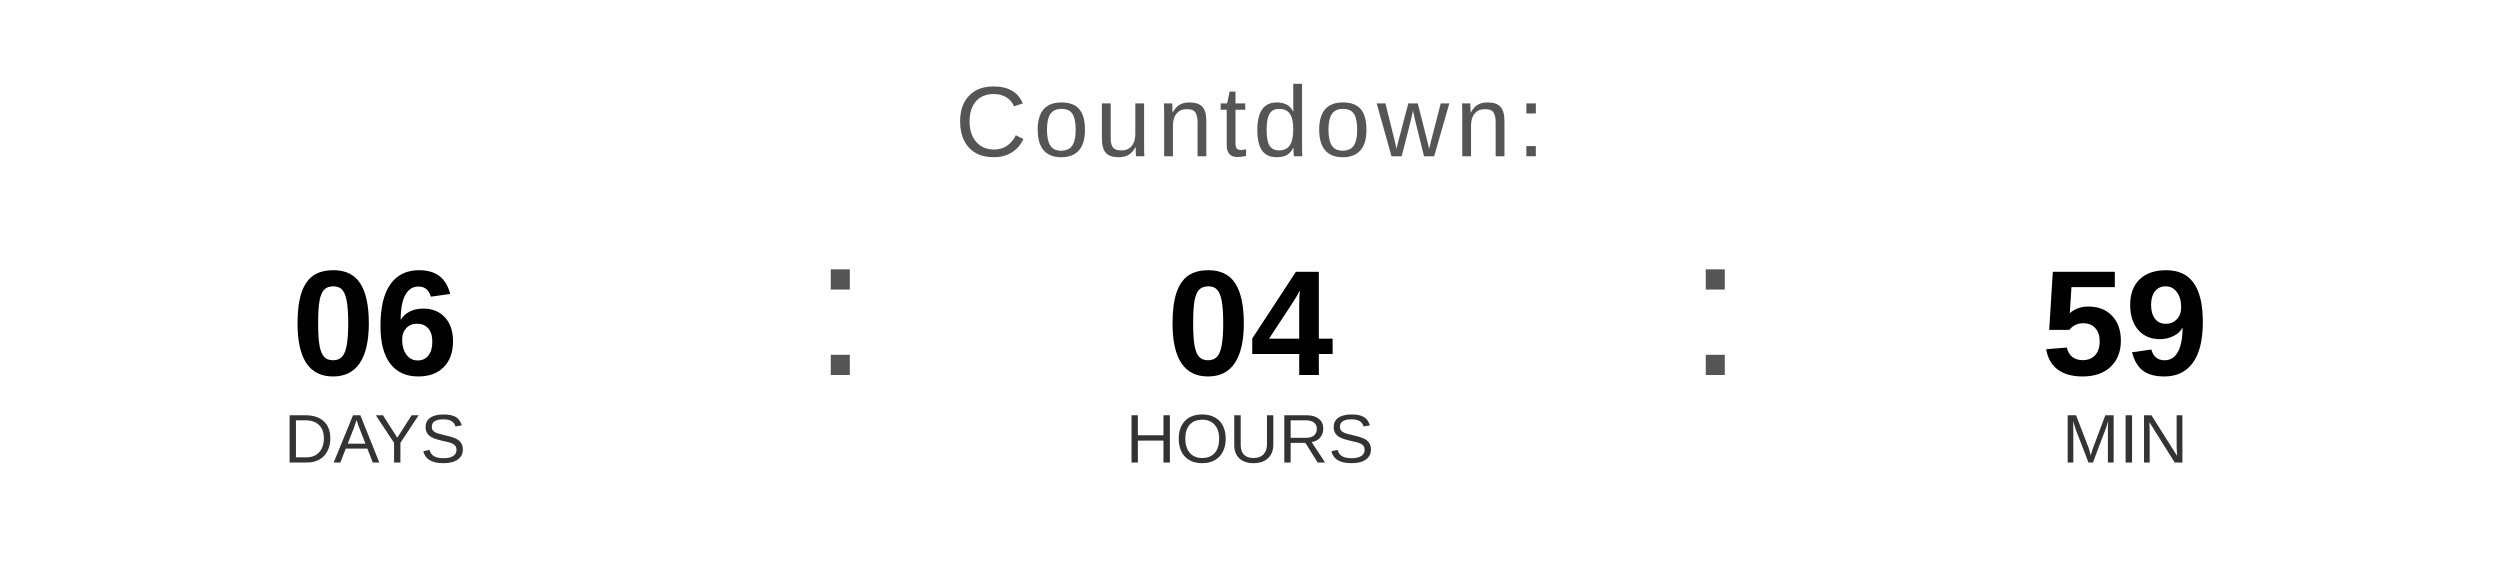
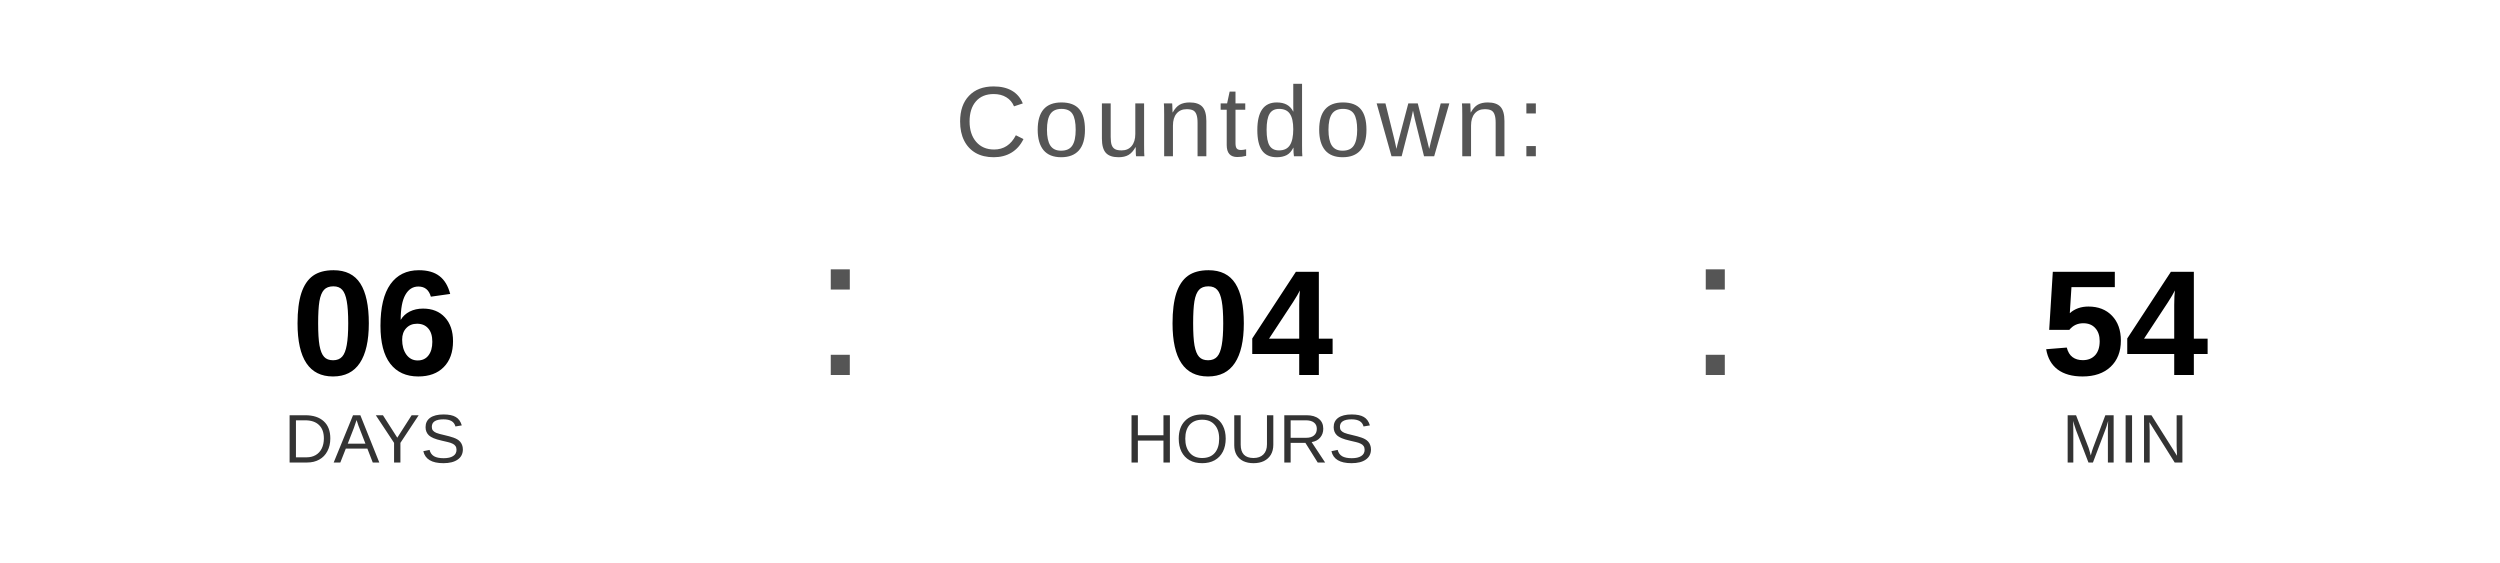
<svg xmlns="http://www.w3.org/2000/svg" width="400" height="90" viewBox="0 0 400 90">
  <text x="200" y="25" font-family="Arial, Helvetica, sans-serif" font-size="16" fill="#555555" text-anchor="middle" letter-spacing="1">
    Countdown:
  </text>
  <text x="60" y="60" font-family="Arial, Helvetica, sans-serif" font-size="24" font-weight="bold" fill="#000000" text-anchor="middle">06</text>
  <text x="60" y="74" font-family="Arial, Helvetica, sans-serif" font-size="11" fill="#333333" text-anchor="middle">DAYS</text>
  <text x="130" y="60" font-family="Arial, sans-serif" font-size="32" fill="#555555">:</text>
  <text x="200" y="60" font-family="Arial, Helvetica, sans-serif" font-size="24" font-weight="bold" fill="#000000" text-anchor="middle">04</text>
  <text x="200" y="74" font-family="Arial, Helvetica, sans-serif" font-size="11" fill="#333333" text-anchor="middle">HOURS</text>
  <text x="270" y="60" font-family="Arial, sans-serif" font-size="32" fill="#555555">:</text>
-   <text x="340" y="60" font-family="Arial, Helvetica, sans-serif" font-size="24" font-weight="bold" fill="#000000" text-anchor="middle">59</text>
+   <text x="340" y="60" font-family="Arial, Helvetica, sans-serif" font-size="24" font-weight="bold" fill="#000000" text-anchor="middle">54</text>
  <text x="340" y="74" font-family="Arial, Helvetica, sans-serif" font-size="11" fill="#333333" text-anchor="middle">MIN</text>
</svg>
